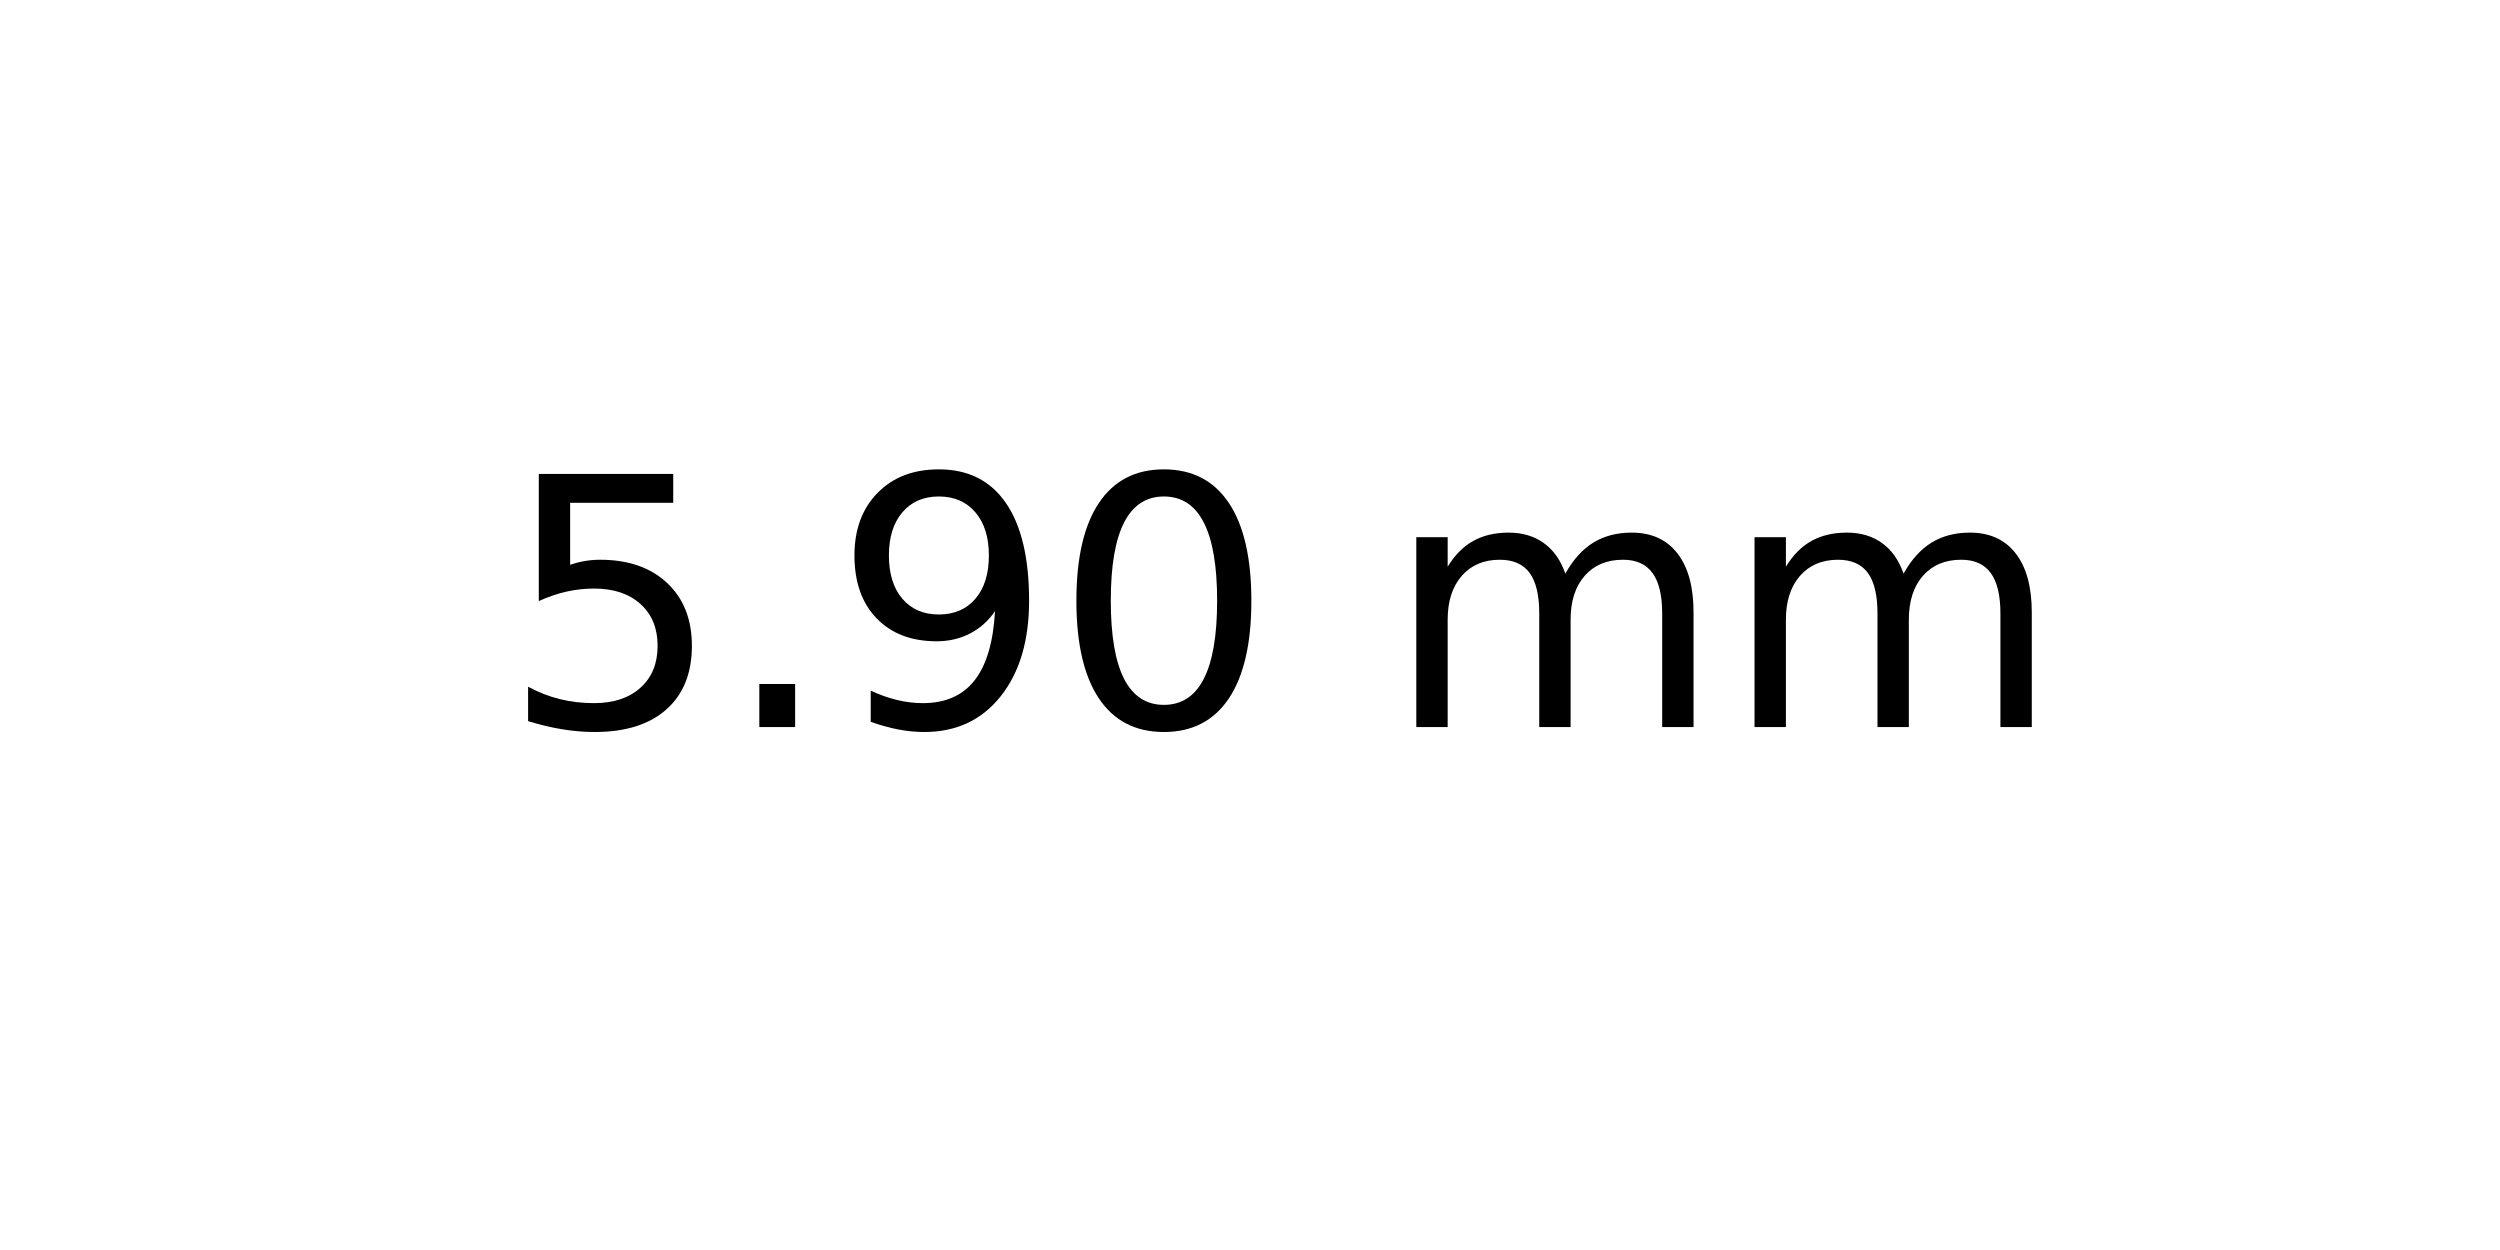
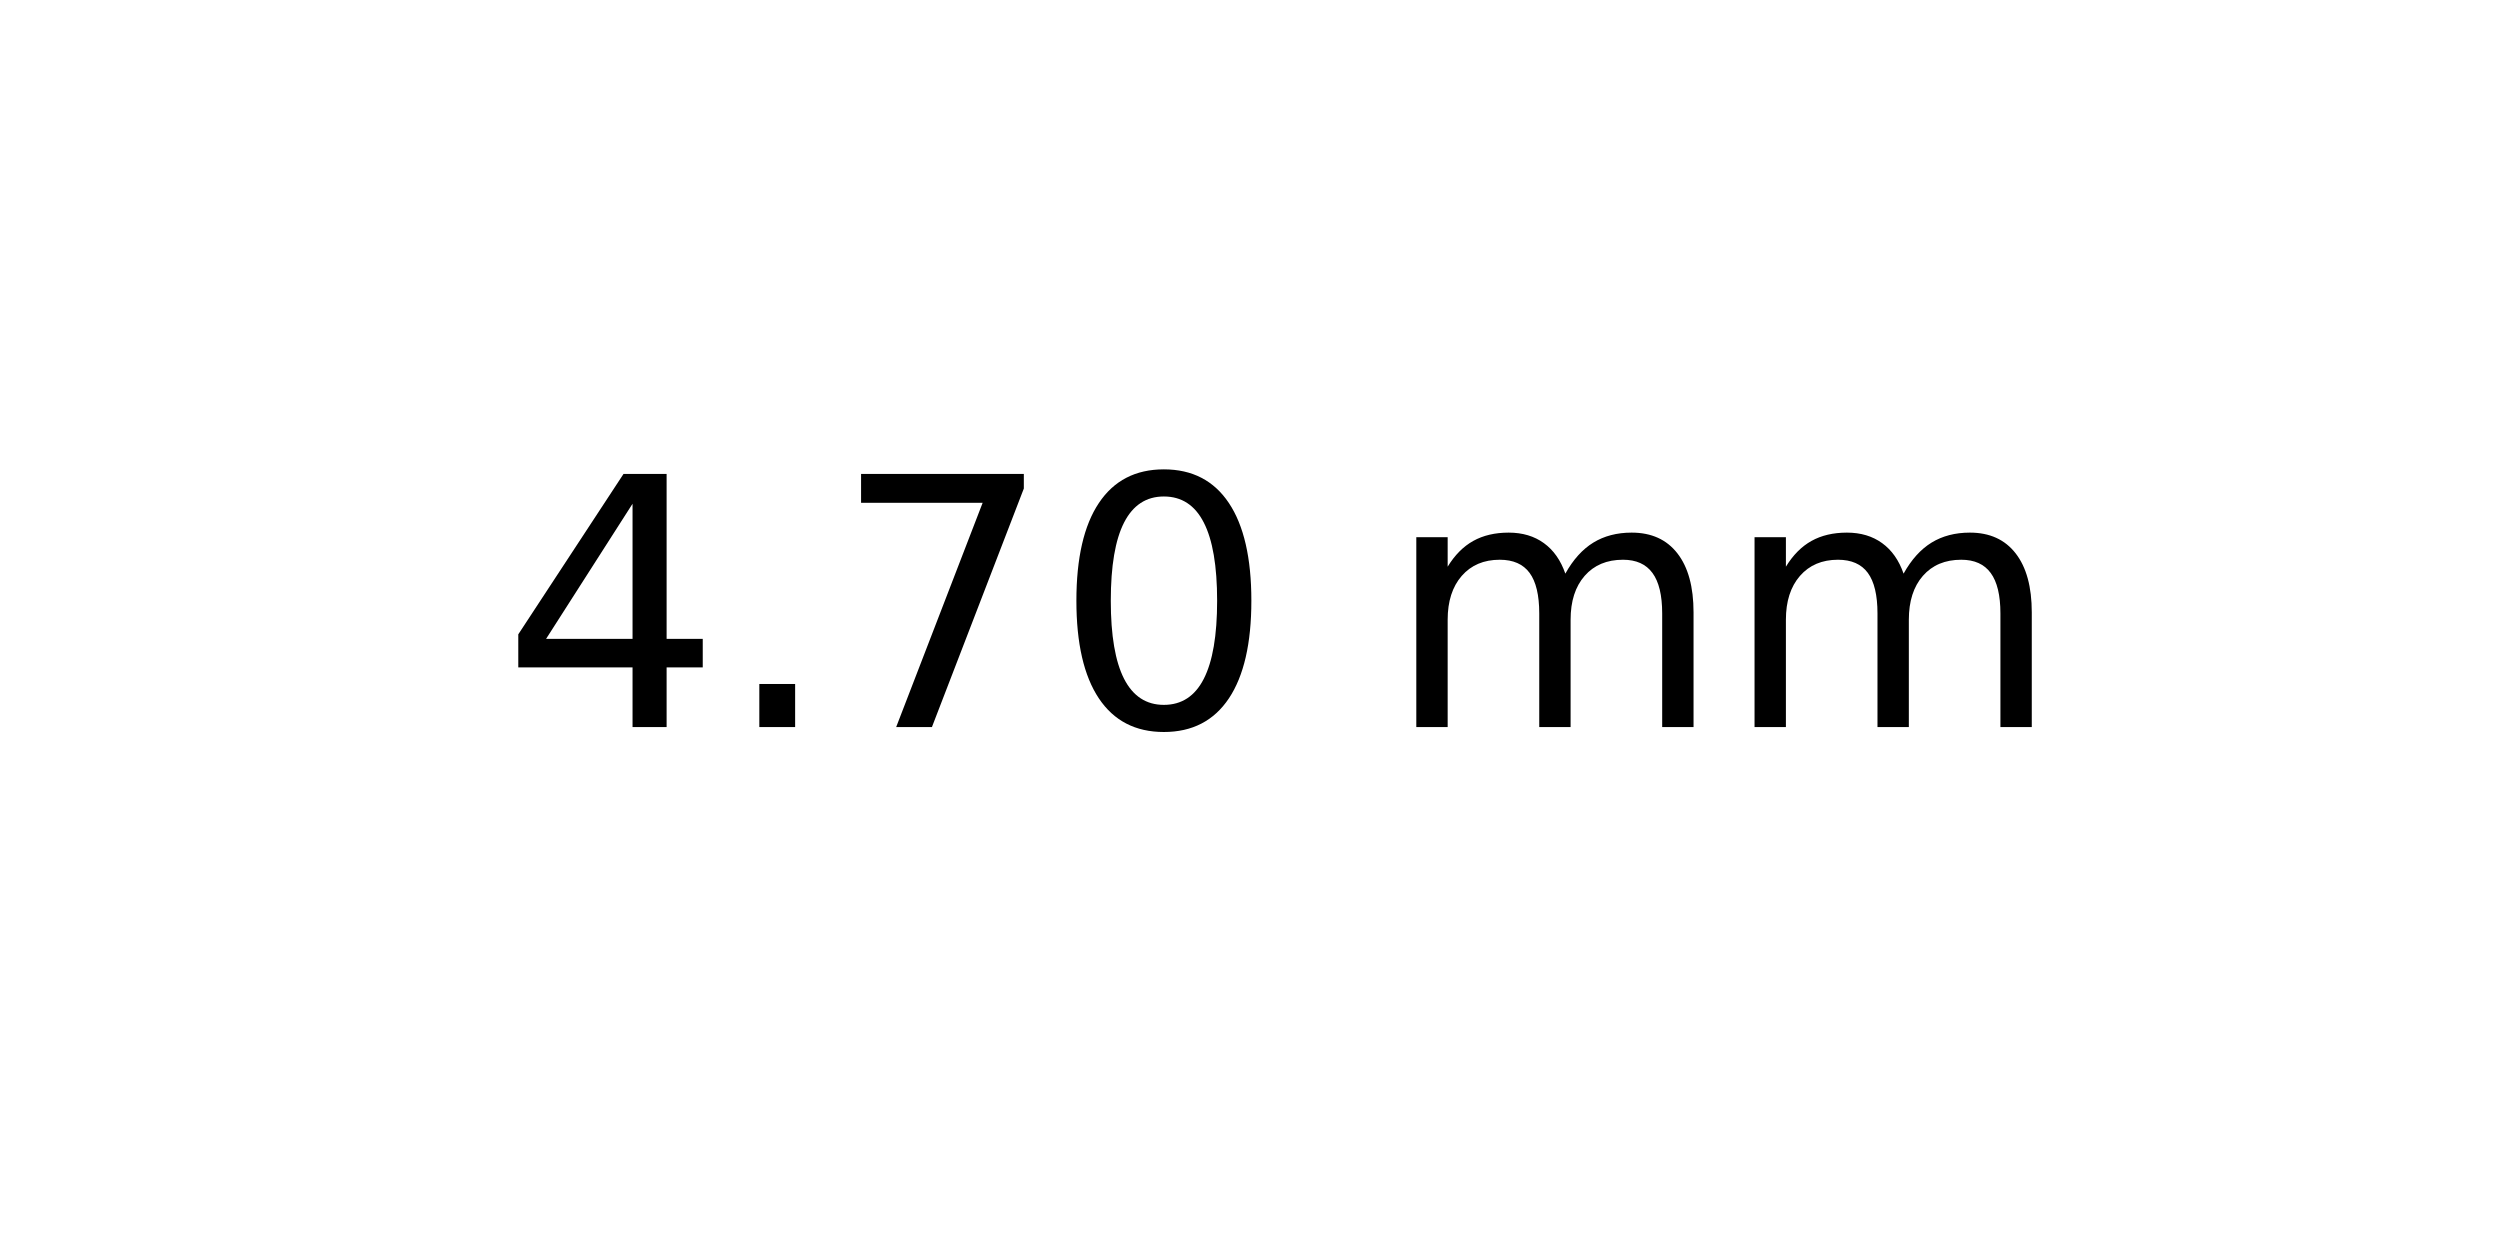
<svg xmlns="http://www.w3.org/2000/svg" xmlns:xlink="http://www.w3.org/1999/xlink" width="72pt" height="36pt" viewBox="0 0 72 36" version="1.1">
  <defs>
    <style type="text/css">*{stroke-linejoin: round; stroke-linecap: butt}</style>
  </defs>
  <g id="figure_1">
    <g id="axes_1">
      <g id="text_1">
        <g transform="translate(14.4375 20.93937) scale(0.1 -0.1)">
          <defs>
-             <path id="DejaVuSans-35" d="M 691 4666  L 3169 4666  L 3169 4134  L 1269 4134  L 1269 2991  Q 1406 3038 1543 3061  Q 1681 3084 1819 3084  Q 2600 3084 3056 2656  Q 3513 2228 3513 1497  Q 3513 744 3044 326  Q 2575 -91 1722 -91  Q 1428 -91 1123 -41  Q 819 9 494 109  L 494 744  Q 775 591 1075 516  Q 1375 441 1709 441  Q 2250 441 2565 725  Q 2881 1009 2881 1497  Q 2881 1984 2565 2268  Q 2250 2553 1709 2553  Q 1456 2553 1204 2497  Q 953 2441 691 2322  L 691 4666  z " transform="scale(0.015625)" />
+             <path id="DejaVuSans-34" d="M 2419 4116  L 825 1625  L 2419 1625  L 2419 4116  z M 2253 4666  L 3047 4666  L 3047 1625  L 3713 1625  L 3713 1100  L 3047 1100  L 3047 0  L 2419 0  L 2419 1100  L 313 1100  L 313 1709  L 2253 4666  z " transform="scale(0.015625)" />
            <path id="DejaVuSans-2e" d="M 684 794  L 1344 794  L 1344 0  L 684 0  L 684 794  z " transform="scale(0.015625)" />
-             <path id="DejaVuSans-39" d="M 703 97  L 703 672  Q 941 559 1184 500  Q 1428 441 1663 441  Q 2288 441 2617 861  Q 2947 1281 2994 2138  Q 2813 1869 2534 1725  Q 2256 1581 1919 1581  Q 1219 1581 811 2004  Q 403 2428 403 3163  Q 403 3881 828 4315  Q 1253 4750 1959 4750  Q 2769 4750 3195 4129  Q 3622 3509 3622 2328  Q 3622 1225 3098 567  Q 2575 -91 1691 -91  Q 1453 -91 1209 -44  Q 966 3 703 97  z M 1959 2075  Q 2384 2075 2632 2365  Q 2881 2656 2881 3163  Q 2881 3666 2632 3958  Q 2384 4250 1959 4250  Q 1534 4250 1286 3958  Q 1038 3666 1038 3163  Q 1038 2656 1286 2365  Q 1534 2075 1959 2075  z " transform="scale(0.015625)" />
+             <path id="DejaVuSans-37" d="M 525 4666  L 3525 4666  L 3525 4397  L 1831 0  L 1172 0  L 2766 4134  L 525 4134  L 525 4666  z " transform="scale(0.015625)" />
            <path id="DejaVuSans-30" d="M 2034 4250  Q 1547 4250 1301 3770  Q 1056 3291 1056 2328  Q 1056 1369 1301 889  Q 1547 409 2034 409  Q 2525 409 2770 889  Q 3016 1369 3016 2328  Q 3016 3291 2770 3770  Q 2525 4250 2034 4250  z M 2034 4750  Q 2819 4750 3233 4129  Q 3647 3509 3647 2328  Q 3647 1150 3233 529  Q 2819 -91 2034 -91  Q 1250 -91 836 529  Q 422 1150 422 2328  Q 422 3509 836 4129  Q 1250 4750 2034 4750  z " transform="scale(0.015625)" />
            <path id="DejaVuSans-20" transform="scale(0.015625)" />
            <path id="DejaVuSans-6d" d="M 3328 2828  Q 3544 3216 3844 3400  Q 4144 3584 4550 3584  Q 5097 3584 5394 3201  Q 5691 2819 5691 2113  L 5691 0  L 5113 0  L 5113 2094  Q 5113 2597 4934 2840  Q 4756 3084 4391 3084  Q 3944 3084 3684 2787  Q 3425 2491 3425 1978  L 3425 0  L 2847 0  L 2847 2094  Q 2847 2600 2669 2842  Q 2491 3084 2119 3084  Q 1678 3084 1418 2786  Q 1159 2488 1159 1978  L 1159 0  L 581 0  L 581 3500  L 1159 3500  L 1159 2956  Q 1356 3278 1631 3431  Q 1906 3584 2284 3584  Q 2666 3584 2933 3390  Q 3200 3197 3328 2828  z " transform="scale(0.015625)" />
          </defs>
-           <use xlink:href="#DejaVuSans-35" />
+           <use xlink:href="#DejaVuSans-34" />
          <use xlink:href="#DejaVuSans-2e" x="63.623" />
-           <use xlink:href="#DejaVuSans-39" x="95.41" />
+           <use xlink:href="#DejaVuSans-37" x="95.41" />
          <use xlink:href="#DejaVuSans-30" x="159.033" />
          <use xlink:href="#DejaVuSans-20" x="222.656" />
          <use xlink:href="#DejaVuSans-6d" x="254.443" />
          <use xlink:href="#DejaVuSans-6d" x="351.855" />
        </g>
      </g>
    </g>
  </g>
</svg>
